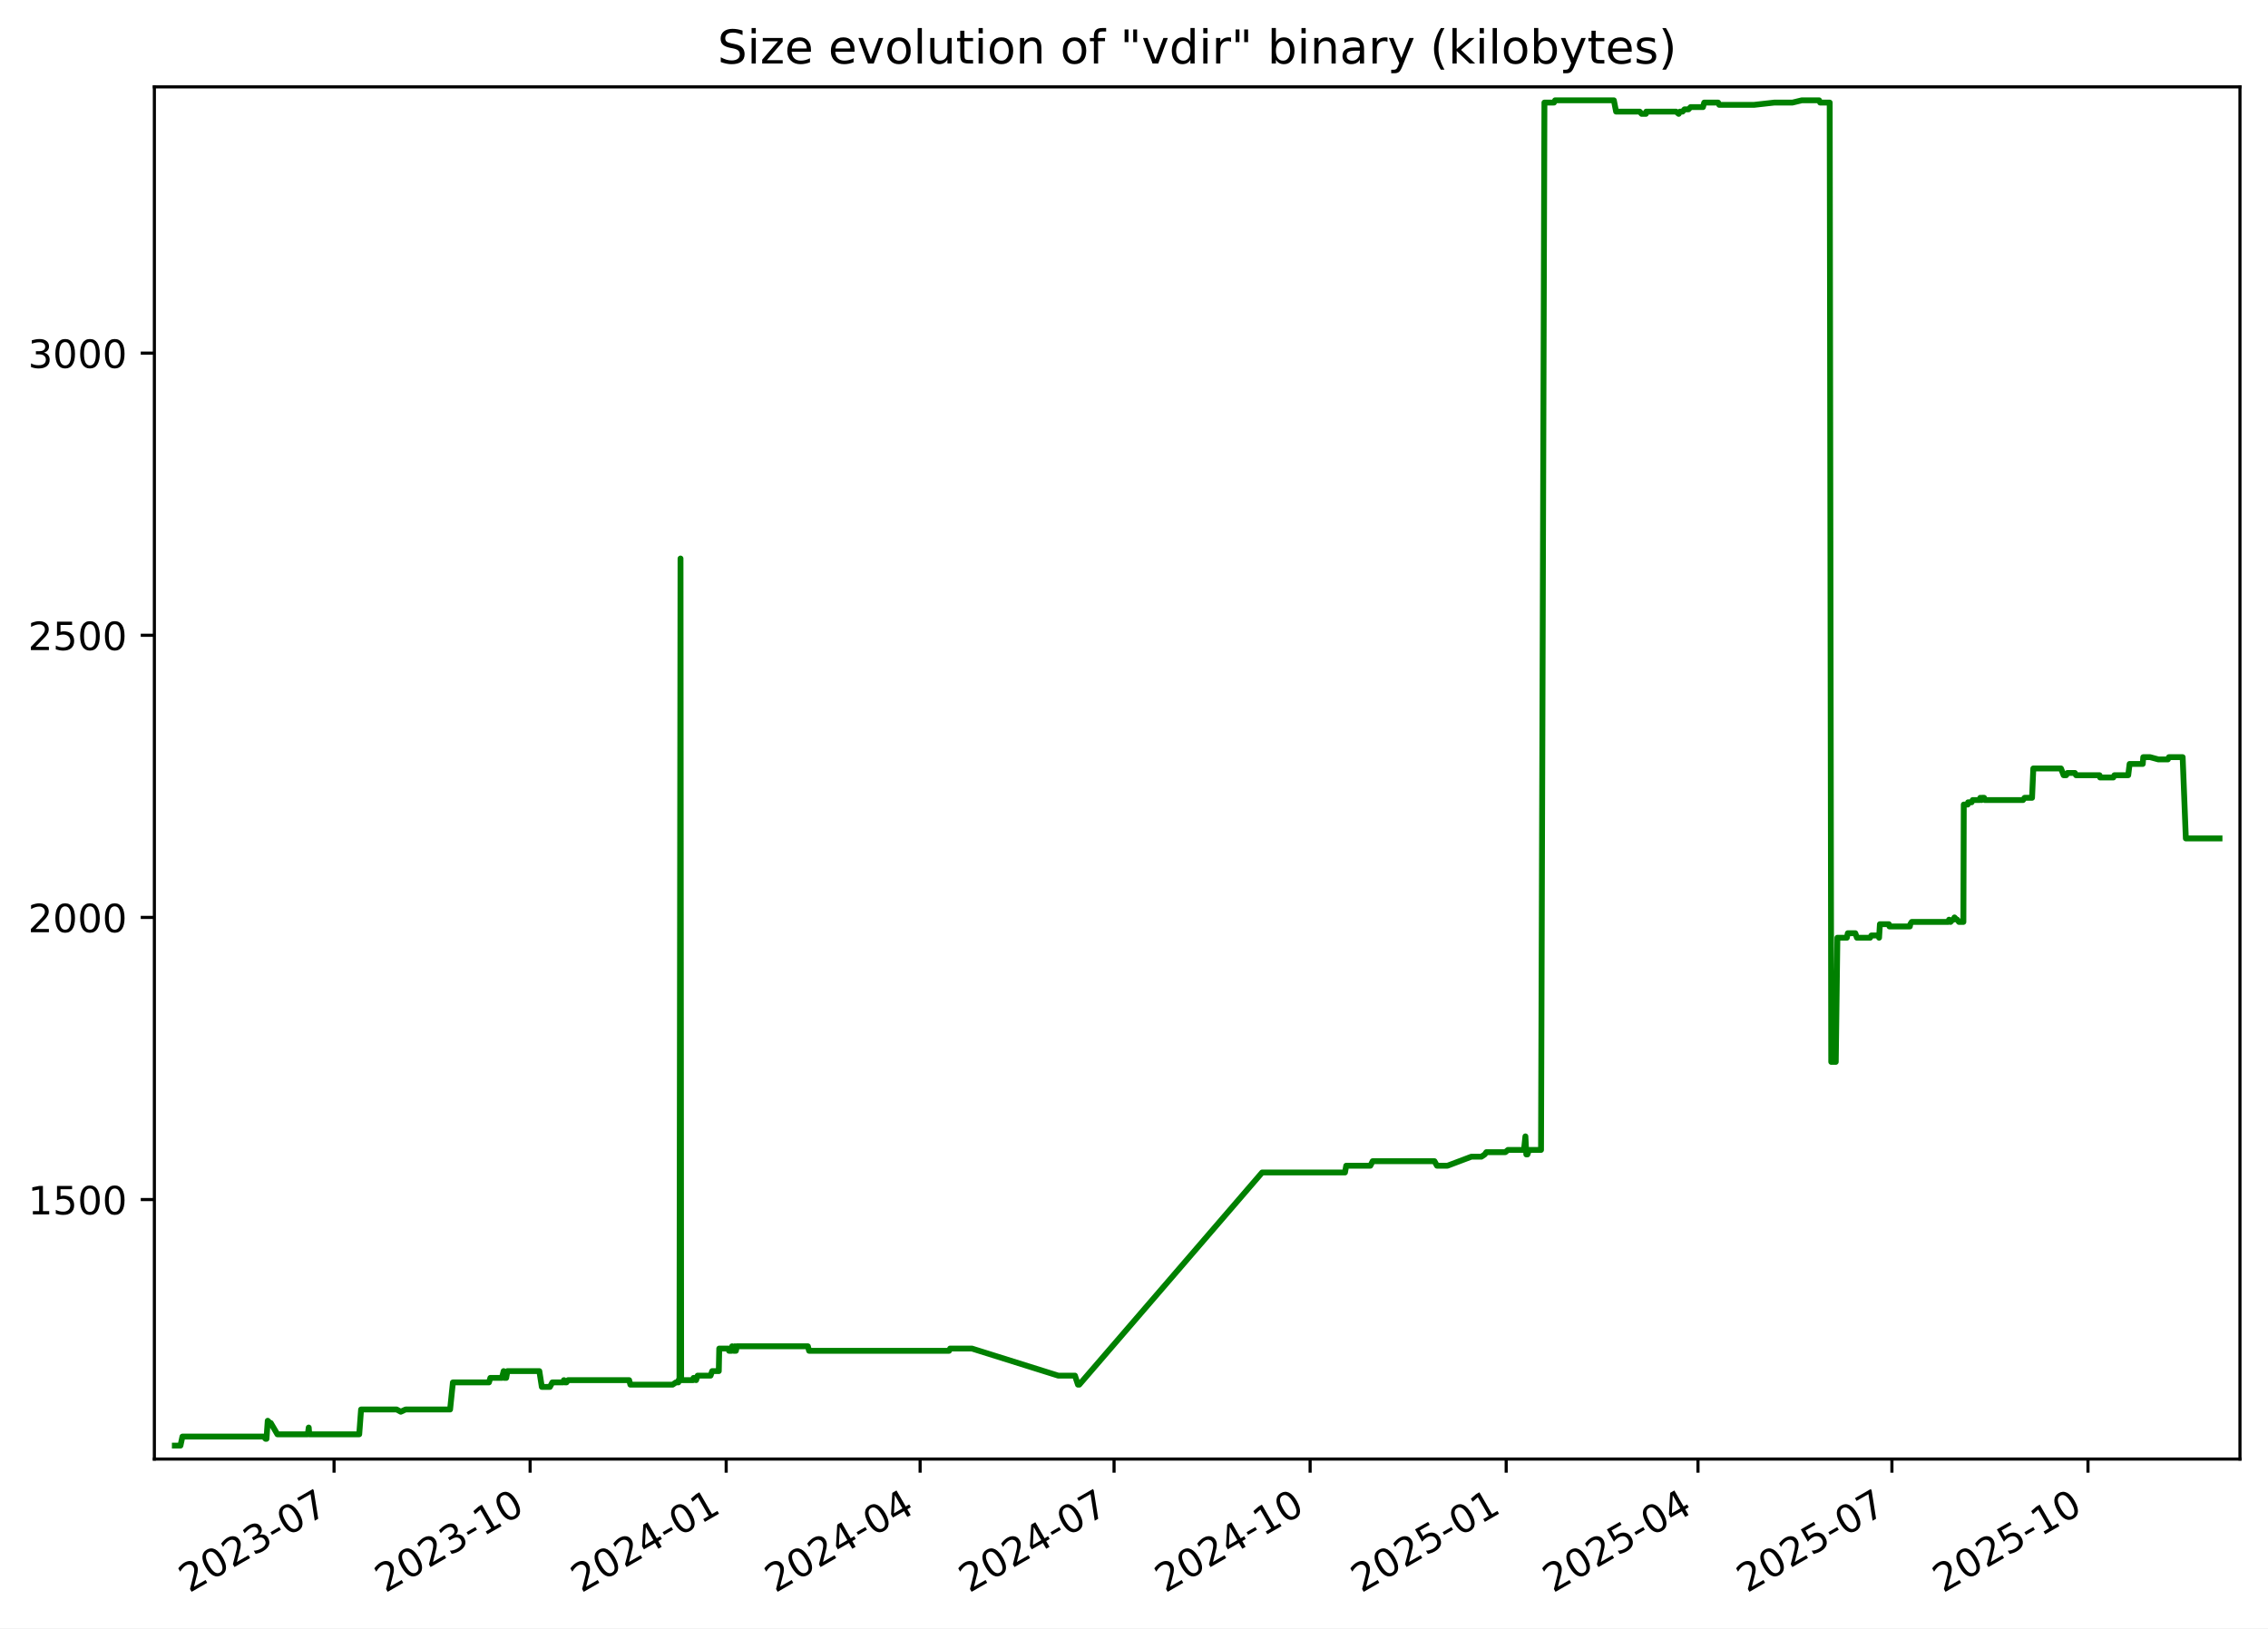
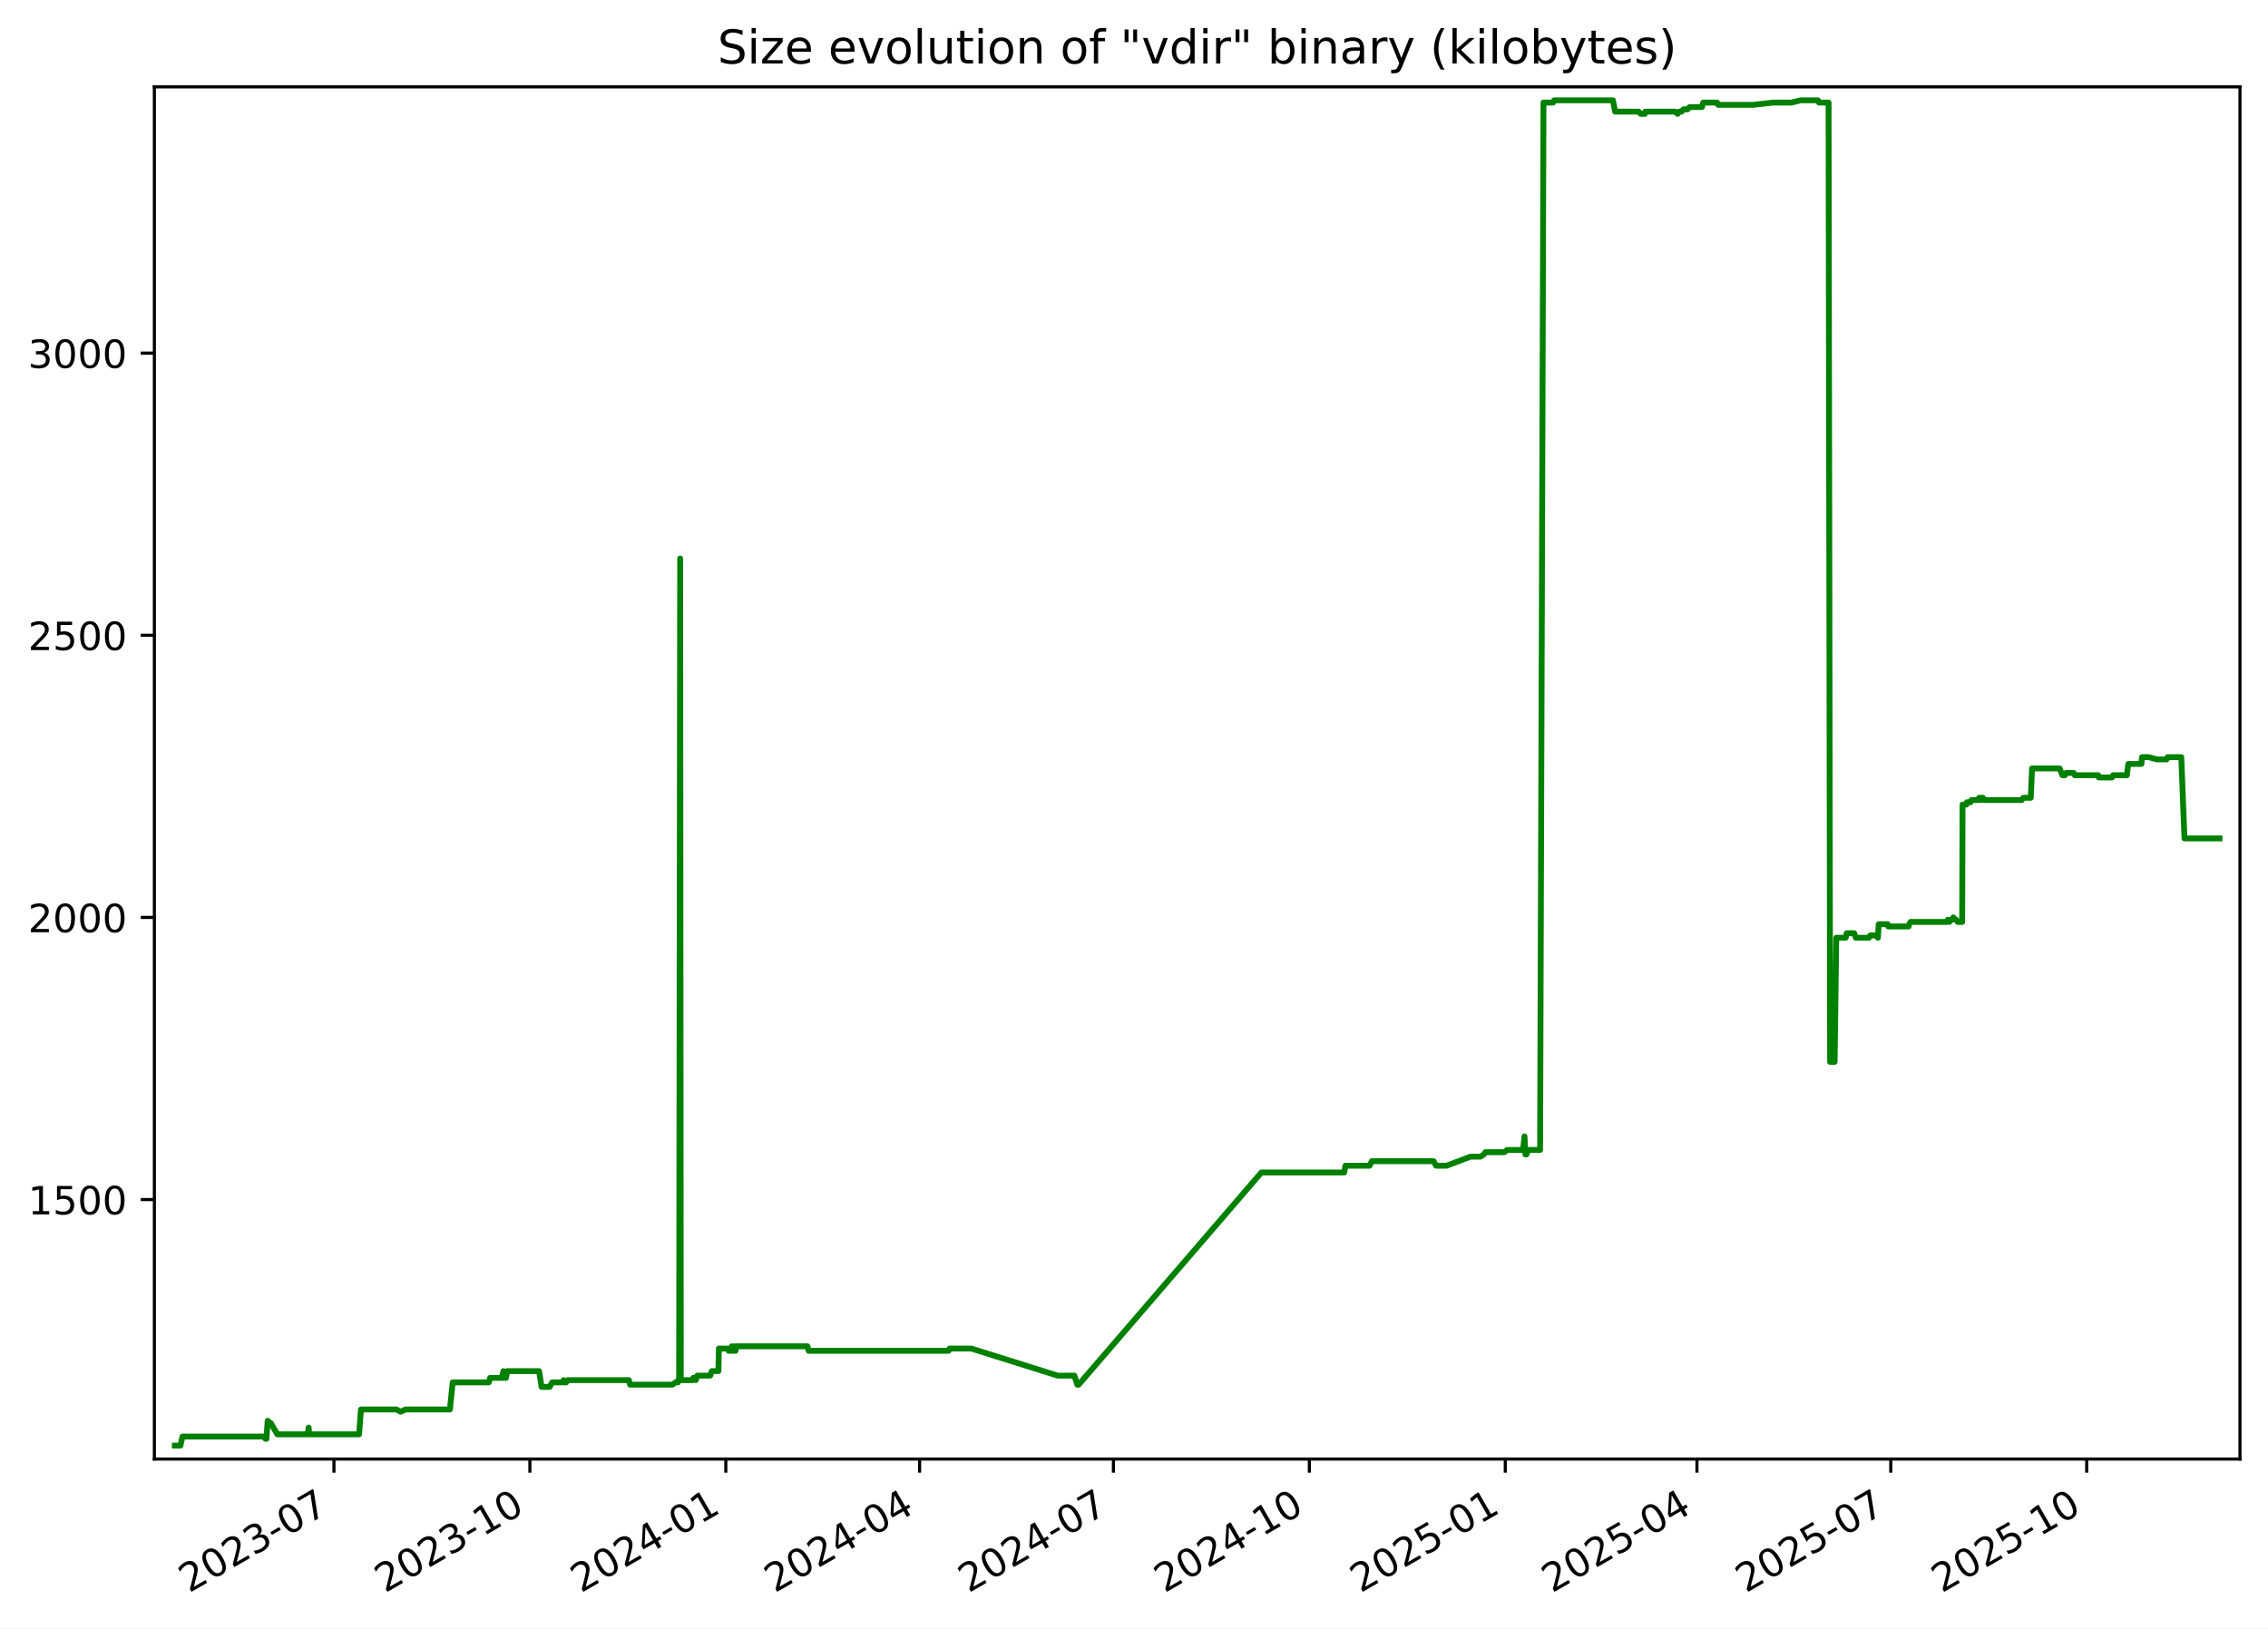
<svg xmlns="http://www.w3.org/2000/svg" xmlns:xlink="http://www.w3.org/1999/xlink" width="582.53pt" height="418.303pt" viewBox="0 0 582.53 418.303" version="1.1">
  <defs>
    <style type="text/css">*{stroke-linejoin: round; stroke-linecap: butt}</style>
  </defs>
  <g id="figure_1">
    <g id="patch_1">
      <path d="M -0 418.303  L 582.53 418.303  L 582.53 0  L -0 0  z " style="fill: #ffffff" />
    </g>
    <g id="axes_1">
      <g id="patch_2">
        <path d="M 39.65 374.83  L 575.33 374.83  L 575.33 22.318  L 39.65 22.318  z " style="fill: #ffffff" />
      </g>
      <g id="matplotlib.axis_1">
        <g id="xtick_1">
          <g id="line2d_1">
            <defs>
-               <path id="mf7631c51c7" d="M 0 0  L 0 3.5  " style="stroke: #000000; stroke-width: 0.8" />
+               <path id="m5421256d70" d="M 0 0  L 0 3.5  " style="stroke: #000000; stroke-width: 0.8" />
            </defs>
            <g>
-               <use xlink:href="#mf7631c51c7" x="85.802" y="374.83" style="stroke: #000000; stroke-width: 0.8" />
+               <use xlink:href="#m5421256d70" x="85.774" y="374.83" style="stroke: #000000; stroke-width: 0.8" />
            </g>
          </g>
          <g id="text_1">
-             <g transform="translate(48.57728 409.302) rotate(-30) scale(0.1 -0.1)">
+             <g transform="translate(48.54943 409.302) rotate(-30) scale(0.1 -0.1)">
              <defs>
                <path id="DejaVuSans-32" d="M 1228 531  L 3431 531  L 3431 0  L 469 0  L 469 531  Q 828 903 1448 1529  Q 2069 2156 2228 2338  Q 2531 2678 2651 2914  Q 2772 3150 2772 3378  Q 2772 3750 2511 3984  Q 2250 4219 1831 4219  Q 1534 4219 1204 4116  Q 875 4013 500 3803  L 500 4441  Q 881 4594 1212 4672  Q 1544 4750 1819 4750  Q 2544 4750 2975 4387  Q 3406 4025 3406 3419  Q 3406 3131 3298 2873  Q 3191 2616 2906 2266  Q 2828 2175 2409 1742  Q 1991 1309 1228 531  z " transform="scale(0.015625)" />
                <path id="DejaVuSans-30" d="M 2034 4250  Q 1547 4250 1301 3770  Q 1056 3291 1056 2328  Q 1056 1369 1301 889  Q 1547 409 2034 409  Q 2525 409 2770 889  Q 3016 1369 3016 2328  Q 3016 3291 2770 3770  Q 2525 4250 2034 4250  z M 2034 4750  Q 2819 4750 3233 4129  Q 3647 3509 3647 2328  Q 3647 1150 3233 529  Q 2819 -91 2034 -91  Q 1250 -91 836 529  Q 422 1150 422 2328  Q 422 3509 836 4129  Q 1250 4750 2034 4750  z " transform="scale(0.015625)" />
                <path id="DejaVuSans-33" d="M 2597 2516  Q 3050 2419 3304 2112  Q 3559 1806 3559 1356  Q 3559 666 3084 287  Q 2609 -91 1734 -91  Q 1441 -91 1130 -33  Q 819 25 488 141  L 488 750  Q 750 597 1062 519  Q 1375 441 1716 441  Q 2309 441 2620 675  Q 2931 909 2931 1356  Q 2931 1769 2642 2001  Q 2353 2234 1838 2234  L 1294 2234  L 1294 2753  L 1863 2753  Q 2328 2753 2575 2939  Q 2822 3125 2822 3475  Q 2822 3834 2567 4026  Q 2313 4219 1838 4219  Q 1578 4219 1281 4162  Q 984 4106 628 3988  L 628 4550  Q 988 4650 1302 4700  Q 1616 4750 1894 4750  Q 2613 4750 3031 4423  Q 3450 4097 3450 3541  Q 3450 3153 3228 2886  Q 3006 2619 2597 2516  z " transform="scale(0.015625)" />
                <path id="DejaVuSans-2d" d="M 313 2009  L 1997 2009  L 1997 1497  L 313 1497  L 313 2009  z " transform="scale(0.015625)" />
                <path id="DejaVuSans-37" d="M 525 4666  L 3525 4666  L 3525 4397  L 1831 0  L 1172 0  L 2766 4134  L 525 4134  L 525 4666  z " transform="scale(0.015625)" />
              </defs>
              <use xlink:href="#DejaVuSans-32" />
              <use xlink:href="#DejaVuSans-30" x="63.623" />
              <use xlink:href="#DejaVuSans-32" x="127.246" />
              <use xlink:href="#DejaVuSans-33" x="190.869" />
              <use xlink:href="#DejaVuSans-2d" x="254.492" />
              <use xlink:href="#DejaVuSans-30" x="290.576" />
              <use xlink:href="#DejaVuSans-37" x="354.199" />
            </g>
          </g>
        </g>
        <g id="xtick_2">
          <g id="line2d_2">
            <g>
-               <use xlink:href="#mf7631c51c7" x="136.161" y="374.83" style="stroke: #000000; stroke-width: 0.8" />
+               <use xlink:href="#m5421256d70" x="136.099" y="374.83" style="stroke: #000000; stroke-width: 0.8" />
            </g>
          </g>
          <g id="text_2">
-             <g transform="translate(98.93598 409.302) rotate(-30) scale(0.1 -0.1)">
+             <g transform="translate(98.87384 409.302) rotate(-30) scale(0.1 -0.1)">
              <defs>
                <path id="DejaVuSans-31" d="M 794 531  L 1825 531  L 1825 4091  L 703 3866  L 703 4441  L 1819 4666  L 2450 4666  L 2450 531  L 3481 531  L 3481 0  L 794 0  L 794 531  z " transform="scale(0.015625)" />
              </defs>
              <use xlink:href="#DejaVuSans-32" />
              <use xlink:href="#DejaVuSans-30" x="63.623" />
              <use xlink:href="#DejaVuSans-32" x="127.246" />
              <use xlink:href="#DejaVuSans-33" x="190.869" />
              <use xlink:href="#DejaVuSans-2d" x="254.492" />
              <use xlink:href="#DejaVuSans-31" x="290.576" />
              <use xlink:href="#DejaVuSans-30" x="354.199" />
            </g>
          </g>
        </g>
        <g id="xtick_3">
          <g id="line2d_3">
            <g>
-               <use xlink:href="#mf7631c51c7" x="186.519" y="374.83" style="stroke: #000000; stroke-width: 0.8" />
+               <use xlink:href="#m5421256d70" x="186.423" y="374.83" style="stroke: #000000; stroke-width: 0.8" />
            </g>
          </g>
          <g id="text_3">
-             <g transform="translate(149.2947 409.302) rotate(-30) scale(0.1 -0.1)">
+             <g transform="translate(149.1982 409.302) rotate(-30) scale(0.1 -0.1)">
              <defs>
                <path id="DejaVuSans-34" d="M 2419 4116  L 825 1625  L 2419 1625  L 2419 4116  z M 2253 4666  L 3047 4666  L 3047 1625  L 3713 1625  L 3713 1100  L 3047 1100  L 3047 0  L 2419 0  L 2419 1100  L 313 1100  L 313 1709  L 2253 4666  z " transform="scale(0.015625)" />
              </defs>
              <use xlink:href="#DejaVuSans-32" />
              <use xlink:href="#DejaVuSans-30" x="63.623" />
              <use xlink:href="#DejaVuSans-32" x="127.246" />
              <use xlink:href="#DejaVuSans-34" x="190.869" />
              <use xlink:href="#DejaVuSans-2d" x="254.492" />
              <use xlink:href="#DejaVuSans-30" x="290.576" />
              <use xlink:href="#DejaVuSans-31" x="354.199" />
            </g>
          </g>
        </g>
        <g id="xtick_4">
          <g id="line2d_4">
            <g>
-               <use xlink:href="#mf7631c51c7" x="236.331" y="374.83" style="stroke: #000000; stroke-width: 0.8" />
+               <use xlink:href="#m5421256d70" x="236.2" y="374.83" style="stroke: #000000; stroke-width: 0.8" />
            </g>
          </g>
          <g id="text_4">
-             <g transform="translate(199.106 409.302) rotate(-30) scale(0.1 -0.1)">
+             <g transform="translate(198.9756 409.302) rotate(-30) scale(0.1 -0.1)">
              <use xlink:href="#DejaVuSans-32" />
              <use xlink:href="#DejaVuSans-30" x="63.623" />
              <use xlink:href="#DejaVuSans-32" x="127.246" />
              <use xlink:href="#DejaVuSans-34" x="190.869" />
              <use xlink:href="#DejaVuSans-2d" x="254.492" />
              <use xlink:href="#DejaVuSans-30" x="290.576" />
              <use xlink:href="#DejaVuSans-34" x="354.199" />
            </g>
          </g>
        </g>
        <g id="xtick_5">
          <g id="line2d_5">
            <g>
-               <use xlink:href="#mf7631c51c7" x="286.142" y="374.83" style="stroke: #000000; stroke-width: 0.8" />
+               <use xlink:href="#m5421256d70" x="285.978" y="374.83" style="stroke: #000000; stroke-width: 0.8" />
            </g>
          </g>
          <g id="text_5">
-             <g transform="translate(248.9173 409.302) rotate(-30) scale(0.1 -0.1)">
+             <g transform="translate(248.7531 409.302) rotate(-30) scale(0.1 -0.1)">
              <use xlink:href="#DejaVuSans-32" />
              <use xlink:href="#DejaVuSans-30" x="63.623" />
              <use xlink:href="#DejaVuSans-32" x="127.246" />
              <use xlink:href="#DejaVuSans-34" x="190.869" />
              <use xlink:href="#DejaVuSans-2d" x="254.492" />
              <use xlink:href="#DejaVuSans-30" x="290.576" />
              <use xlink:href="#DejaVuSans-37" x="354.199" />
            </g>
          </g>
        </g>
        <g id="xtick_6">
          <g id="line2d_6">
            <g>
-               <use xlink:href="#mf7631c51c7" x="336.501" y="374.83" style="stroke: #000000; stroke-width: 0.8" />
+               <use xlink:href="#m5421256d70" x="336.302" y="374.83" style="stroke: #000000; stroke-width: 0.8" />
            </g>
          </g>
          <g id="text_6">
-             <g transform="translate(299.276 409.302) rotate(-30) scale(0.1 -0.1)">
+             <g transform="translate(299.0775 409.302) rotate(-30) scale(0.1 -0.1)">
              <use xlink:href="#DejaVuSans-32" />
              <use xlink:href="#DejaVuSans-30" x="63.623" />
              <use xlink:href="#DejaVuSans-32" x="127.246" />
              <use xlink:href="#DejaVuSans-34" x="190.869" />
              <use xlink:href="#DejaVuSans-2d" x="254.492" />
              <use xlink:href="#DejaVuSans-31" x="290.576" />
              <use xlink:href="#DejaVuSans-30" x="354.199" />
            </g>
          </g>
        </g>
        <g id="xtick_7">
          <g id="line2d_7">
            <g>
-               <use xlink:href="#mf7631c51c7" x="386.86" y="374.83" style="stroke: #000000; stroke-width: 0.8" />
+               <use xlink:href="#m5421256d70" x="386.627" y="374.83" style="stroke: #000000; stroke-width: 0.8" />
            </g>
          </g>
          <g id="text_7">
-             <g transform="translate(349.6347 409.302) rotate(-30) scale(0.1 -0.1)">
+             <g transform="translate(349.4019 409.302) rotate(-30) scale(0.1 -0.1)">
              <defs>
                <path id="DejaVuSans-35" d="M 691 4666  L 3169 4666  L 3169 4134  L 1269 4134  L 1269 2991  Q 1406 3038 1543 3061  Q 1681 3084 1819 3084  Q 2600 3084 3056 2656  Q 3513 2228 3513 1497  Q 3513 744 3044 326  Q 2575 -91 1722 -91  Q 1428 -91 1123 -41  Q 819 9 494 109  L 494 744  Q 775 591 1075 516  Q 1375 441 1709 441  Q 2250 441 2565 725  Q 2881 1009 2881 1497  Q 2881 1984 2565 2268  Q 2250 2553 1709 2553  Q 1456 2553 1204 2497  Q 953 2441 691 2322  L 691 4666  z " transform="scale(0.015625)" />
              </defs>
              <use xlink:href="#DejaVuSans-32" />
              <use xlink:href="#DejaVuSans-30" x="63.623" />
              <use xlink:href="#DejaVuSans-32" x="127.246" />
              <use xlink:href="#DejaVuSans-35" x="190.869" />
              <use xlink:href="#DejaVuSans-2d" x="254.492" />
              <use xlink:href="#DejaVuSans-30" x="290.576" />
              <use xlink:href="#DejaVuSans-31" x="354.199" />
            </g>
          </g>
        </g>
        <g id="xtick_8">
          <g id="line2d_8">
            <g>
-               <use xlink:href="#mf7631c51c7" x="436.123" y="374.83" style="stroke: #000000; stroke-width: 0.8" />
+               <use xlink:href="#m5421256d70" x="435.857" y="374.83" style="stroke: #000000; stroke-width: 0.8" />
            </g>
          </g>
          <g id="text_8">
-             <g transform="translate(398.8986 409.302) rotate(-30) scale(0.1 -0.1)">
+             <g transform="translate(398.6323 409.302) rotate(-30) scale(0.1 -0.1)">
              <use xlink:href="#DejaVuSans-32" />
              <use xlink:href="#DejaVuSans-30" x="63.623" />
              <use xlink:href="#DejaVuSans-32" x="127.246" />
              <use xlink:href="#DejaVuSans-35" x="190.869" />
              <use xlink:href="#DejaVuSans-2d" x="254.492" />
              <use xlink:href="#DejaVuSans-30" x="290.576" />
              <use xlink:href="#DejaVuSans-34" x="354.199" />
            </g>
          </g>
        </g>
        <g id="xtick_9">
          <g id="line2d_9">
            <g>
-               <use xlink:href="#mf7631c51c7" x="485.935" y="374.83" style="stroke: #000000; stroke-width: 0.8" />
+               <use xlink:href="#m5421256d70" x="485.634" y="374.83" style="stroke: #000000; stroke-width: 0.8" />
            </g>
          </g>
          <g id="text_9">
-             <g transform="translate(448.71 409.302) rotate(-30) scale(0.1 -0.1)">
+             <g transform="translate(448.4097 409.302) rotate(-30) scale(0.1 -0.1)">
              <use xlink:href="#DejaVuSans-32" />
              <use xlink:href="#DejaVuSans-30" x="63.623" />
              <use xlink:href="#DejaVuSans-32" x="127.246" />
              <use xlink:href="#DejaVuSans-35" x="190.869" />
              <use xlink:href="#DejaVuSans-2d" x="254.492" />
              <use xlink:href="#DejaVuSans-30" x="290.576" />
              <use xlink:href="#DejaVuSans-37" x="354.199" />
            </g>
          </g>
        </g>
        <g id="xtick_10">
          <g id="line2d_10">
            <g>
-               <use xlink:href="#mf7631c51c7" x="536.293" y="374.83" style="stroke: #000000; stroke-width: 0.8" />
+               <use xlink:href="#m5421256d70" x="535.959" y="374.83" style="stroke: #000000; stroke-width: 0.8" />
            </g>
          </g>
          <g id="text_10">
-             <g transform="translate(499.0687 409.302) rotate(-30) scale(0.1 -0.1)">
+             <g transform="translate(498.7341 409.302) rotate(-30) scale(0.1 -0.1)">
              <use xlink:href="#DejaVuSans-32" />
              <use xlink:href="#DejaVuSans-30" x="63.623" />
              <use xlink:href="#DejaVuSans-32" x="127.246" />
              <use xlink:href="#DejaVuSans-35" x="190.869" />
              <use xlink:href="#DejaVuSans-2d" x="254.492" />
              <use xlink:href="#DejaVuSans-31" x="290.576" />
              <use xlink:href="#DejaVuSans-30" x="354.199" />
            </g>
          </g>
        </g>
      </g>
      <g id="matplotlib.axis_2">
        <g id="ytick_1">
          <g id="line2d_11">
            <defs>
-               <path id="m0a5550f434" d="M 0 0  L -3.5 0  " style="stroke: #000000; stroke-width: 0.8" />
+               <path id="md3b24b36a0" d="M 0 0  L -3.5 0  " style="stroke: #000000; stroke-width: 0.8" />
            </defs>
            <g>
-               <use xlink:href="#m0a5550f434" x="39.65" y="308.169" style="stroke: #000000; stroke-width: 0.8" />
+               <use xlink:href="#md3b24b36a0" x="39.65" y="308.169" style="stroke: #000000; stroke-width: 0.8" />
            </g>
          </g>
          <g id="text_11">
            <g transform="translate(7.2 311.968) scale(0.1 -0.1)">
              <use xlink:href="#DejaVuSans-31" />
              <use xlink:href="#DejaVuSans-35" x="63.623" />
              <use xlink:href="#DejaVuSans-30" x="127.246" />
              <use xlink:href="#DejaVuSans-30" x="190.869" />
            </g>
          </g>
        </g>
        <g id="ytick_2">
          <g id="line2d_12">
            <g>
-               <use xlink:href="#m0a5550f434" x="39.65" y="235.686" style="stroke: #000000; stroke-width: 0.8" />
+               <use xlink:href="#md3b24b36a0" x="39.65" y="235.686" style="stroke: #000000; stroke-width: 0.8" />
            </g>
          </g>
          <g id="text_12">
            <g transform="translate(7.2 239.4848) scale(0.1 -0.1)">
              <use xlink:href="#DejaVuSans-32" />
              <use xlink:href="#DejaVuSans-30" x="63.623" />
              <use xlink:href="#DejaVuSans-30" x="127.246" />
              <use xlink:href="#DejaVuSans-30" x="190.869" />
            </g>
          </g>
        </g>
        <g id="ytick_3">
          <g id="line2d_13">
            <g>
-               <use xlink:href="#m0a5550f434" x="39.65" y="163.202" style="stroke: #000000; stroke-width: 0.8" />
+               <use xlink:href="#md3b24b36a0" x="39.65" y="163.202" style="stroke: #000000; stroke-width: 0.8" />
            </g>
          </g>
          <g id="text_13">
            <g transform="translate(7.2 167.0015) scale(0.1 -0.1)">
              <use xlink:href="#DejaVuSans-32" />
              <use xlink:href="#DejaVuSans-35" x="63.623" />
              <use xlink:href="#DejaVuSans-30" x="127.246" />
              <use xlink:href="#DejaVuSans-30" x="190.869" />
            </g>
          </g>
        </g>
        <g id="ytick_4">
          <g id="line2d_14">
            <g>
-               <use xlink:href="#m0a5550f434" x="39.65" y="90.719" style="stroke: #000000; stroke-width: 0.8" />
+               <use xlink:href="#md3b24b36a0" x="39.65" y="90.719" style="stroke: #000000; stroke-width: 0.8" />
            </g>
          </g>
          <g id="text_14">
            <g transform="translate(7.2 94.51831) scale(0.1 -0.1)">
              <use xlink:href="#DejaVuSans-33" />
              <use xlink:href="#DejaVuSans-30" x="63.623" />
              <use xlink:href="#DejaVuSans-30" x="127.246" />
              <use xlink:href="#DejaVuSans-30" x="190.869" />
            </g>
          </g>
        </g>
      </g>
      <g id="line2d_15">
-         <path d="M 44.902 371.374  L 46.351 371.374  L 46.858 369.055  L 67.706 369.055  L 68.222 369.635  L 68.446 369.635  L 68.767 364.996  L 69.355 365.575  L 69.549 365.575  L 71.255 368.475  L 79.065 368.475  L 79.297 366.735  L 79.436 368.475  L 92.266 368.475  L 92.743 362.096  L 101.884 362.096  L 102.933 362.676  L 104.174 362.096  L 115.606 362.096  L 116.327 355.138  L 125.589 355.138  L 125.948 353.978  L 128.92 353.978  L 129.356 352.239  L 129.514 353.978  L 130.018 353.978  L 130.336 352.239  L 138.531 352.239  L 139.166 356.298  L 141.243 356.298  L 141.866 355.138  L 144.62 355.138  L 144.838 354.558  L 145.127 355.138  L 145.498 355.138  L 145.907 354.558  L 161.597 354.558  L 161.91 355.718  L 172.757 355.718  L 173.603 355.138  L 174.23 355.138  L 174.289 354.558  L 174.519 354.558  L 174.789 143.487  L 174.952 354.558  L 178.08 354.558  L 178.138 353.978  L 178.541 353.978  L 178.791 354.558  L 179.19 353.398  L 182.508 353.398  L 182.923 352.239  L 184.62 352.239  L 184.738 346.44  L 187.053 346.44  L 187.243 347.02  L 187.973 347.02  L 188.04 345.86  L 188.456 347.02  L 188.693 347.02  L 188.74 345.86  L 188.885 347.02  L 189.019 347.02  L 189.249 345.86  L 207.503 345.86  L 207.811 347.02  L 243.77 347.02  L 244.032 346.44  L 249.622 346.44  L 271.807 353.398  L 276.101 353.398  L 276.872 355.718  L 277.205 355.718  L 324.177 301.21  L 345.454 301.21  L 345.773 299.471  L 351.969 299.471  L 352.561 298.311  L 368.441 298.311  L 369.084 299.471  L 371.779 299.471  L 377.927 297.151  L 380.491 297.151  L 381.356 296.571  L 381.76 295.992  L 386.638 295.992  L 387.32 295.412  L 391.433 295.412  L 391.798 291.933  L 392.028 296.571  L 392.319 296.571  L 392.722 295.412  L 395.81 295.412  L 396.68 26.354  L 399.131 26.354  L 399.424 25.774  L 414.517 25.774  L 415.092 28.673  L 421.146 28.673  L 421.661 29.253  L 422.741 29.253  L 422.837 28.673  L 430.476 28.673  L 431.168 29.253  L 431.504 28.673  L 432.162 28.673  L 432.654 28.094  L 433.69 28.094  L 434.233 27.514  L 437.404 27.514  L 437.726 26.354  L 441.305 26.354  L 441.578 26.934  L 450.548 26.934  L 455.723 26.354  L 460.385 26.354  L 462.777 25.774  L 467.236 25.774  L 467.499 26.354  L 469.954 26.354  L 470.35 272.797  L 471.512 272.797  L 471.927 240.904  L 474.357 240.904  L 474.603 239.745  L 476.532 239.745  L 476.948 240.904  L 480.33 240.904  L 480.662 240.324  L 482.416 240.324  L 482.636 240.904  L 482.847 237.425  L 485.151 237.425  L 485.304 238.005  L 490.539 238.005  L 490.649 237.425  L 491.025 236.845  L 500.411 236.845  L 500.609 236.265  L 500.995 236.845  L 501.512 236.265  L 501.724 236.265  L 502.003 235.686  L 502.57 236.265  L 502.731 236.265  L 503.156 236.845  L 504.292 236.845  L 504.39 206.692  L 505.4 206.692  L 505.501 206.112  L 506.394 206.112  L 506.683 205.533  L 508.431 205.533  L 508.63 204.953  L 508.956 205.533  L 509.066 204.953  L 509.62 204.953  L 509.807 205.533  L 519.6 205.533  L 520.015 204.953  L 521.926 204.953  L 522.252 197.414  L 529.355 197.414  L 530.034 199.154  L 530.701 199.154  L 531.015 198.574  L 532.933 198.574  L 533.224 199.154  L 539.264 199.154  L 539.392 199.734  L 542.803 199.734  L 543.08 199.154  L 546.629 199.154  L 546.984 196.255  L 550.361 196.255  L 550.492 194.515  L 552.254 194.515  L 554.379 195.095  L 556.819 195.095  L 557.08 194.515  L 560.61 194.515  L 561.429 215.39  L 570.078 215.39  L 570.078 215.39  " clip-path="url(#p3f488c901b)" style="fill: none; stroke: #008000; stroke-width: 1.5; stroke-linecap: square" />
+         <path d="M 44.902 371.374  L 46.35 371.374  L 46.856 369.055  L 67.691 369.055  L 68.206 369.635  L 68.43 369.635  L 68.751 364.996  L 69.338 365.575  L 69.532 365.575  L 71.237 368.475  L 79.041 368.475  L 79.274 366.735  L 79.412 368.475  L 92.234 368.475  L 92.71 362.096  L 101.845 362.096  L 102.893 362.676  L 104.134 362.096  L 115.558 362.096  L 116.278 355.138  L 125.534 355.138  L 125.893 353.978  L 128.863 353.978  L 129.299 352.239  L 129.457 353.978  L 129.96 353.978  L 130.278 352.239  L 138.467 352.239  L 139.102 356.298  L 141.177 356.298  L 141.8 355.138  L 144.552 355.138  L 144.77 354.558  L 145.059 355.138  L 145.43 355.138  L 145.838 354.558  L 161.517 354.558  L 161.83 355.718  L 172.67 355.718  L 173.516 355.138  L 174.142 355.138  L 174.201 354.558  L 174.431 354.558  L 174.7 143.487  L 174.863 354.558  L 177.99 354.558  L 178.047 353.978  L 178.45 353.978  L 178.7 354.558  L 179.098 353.398  L 182.414 353.398  L 182.829 352.239  L 184.525 352.239  L 184.643 346.44  L 186.957 346.44  L 187.146 347.02  L 187.876 347.02  L 187.943 345.86  L 188.358 347.02  L 188.595 347.02  L 188.642 345.86  L 188.787 347.02  L 188.921 347.02  L 189.151 345.86  L 207.393 345.86  L 207.7 347.02  L 243.635 347.02  L 243.896 346.44  L 249.482 346.44  L 271.653 353.398  L 275.943 353.398  L 276.714 355.718  L 277.047 355.718  L 323.986 301.21  L 345.249 301.21  L 345.568 299.471  L 351.76 299.471  L 352.351 298.311  L 368.221 298.311  L 368.863 299.471  L 371.556 299.471  L 377.7 297.151  L 380.262 297.151  L 381.127 296.571  L 381.53 295.992  L 386.405 295.992  L 387.087 295.412  L 391.197 295.412  L 391.562 291.933  L 391.791 296.571  L 392.082 296.571  L 392.485 295.412  L 395.571 295.412  L 396.44 26.354  L 398.89 26.354  L 399.183 25.774  L 414.266 25.774  L 414.84 28.673  L 420.89 28.673  L 421.405 29.253  L 422.484 29.253  L 422.579 28.673  L 430.214 28.673  L 430.905 29.253  L 431.241 28.673  L 431.899 28.673  L 432.389 28.094  L 433.426 28.094  L 433.968 27.514  L 437.136 27.514  L 437.459 26.354  L 441.035 26.354  L 441.308 26.934  L 450.272 26.934  L 455.444 26.354  L 460.102 26.354  L 462.492 25.774  L 466.948 25.774  L 467.211 26.354  L 469.664 26.354  L 470.06 272.797  L 471.221 272.797  L 471.637 240.904  L 474.065 240.904  L 474.31 239.745  L 476.238 239.745  L 476.654 240.904  L 480.033 240.904  L 480.365 240.324  L 482.118 240.324  L 482.338 240.904  L 482.549 237.425  L 484.852 237.425  L 485.004 238.005  L 490.235 238.005  L 490.345 237.425  L 490.721 236.845  L 500.101 236.845  L 500.298 236.265  L 500.685 236.845  L 501.201 236.265  L 501.413 236.265  L 501.692 235.686  L 502.258 236.265  L 502.42 236.265  L 502.844 236.845  L 503.98 236.845  L 504.077 206.692  L 505.086 206.692  L 505.188 206.112  L 506.08 206.112  L 506.368 205.533  L 508.116 205.533  L 508.314 204.953  L 508.64 205.533  L 508.75 204.953  L 509.303 204.953  L 509.49 205.533  L 519.277 205.533  L 519.691 204.953  L 521.601 204.953  L 521.926 197.414  L 529.025 197.414  L 529.704 199.154  L 530.371 199.154  L 530.684 198.574  L 532.6 198.574  L 532.891 199.154  L 538.928 199.154  L 539.056 199.734  L 542.464 199.734  L 542.741 199.154  L 546.288 199.154  L 546.642 196.255  L 550.016 196.255  L 550.148 194.515  L 551.909 194.515  L 554.032 195.095  L 556.471 195.095  L 556.731 194.515  L 560.258 194.515  L 561.077 215.39  L 570.078 215.39  L 570.078 215.39  " clip-path="url(#pf965b32f78)" style="fill: none; stroke: #008000; stroke-width: 1.5; stroke-linecap: square" />
      </g>
      <g id="patch_3">
        <path d="M 39.65 374.83  L 39.65 22.318  " style="fill: none; stroke: #000000; stroke-width: 0.8; stroke-linejoin: miter; stroke-linecap: square" />
      </g>
      <g id="patch_4">
        <path d="M 575.33 374.83  L 575.33 22.318  " style="fill: none; stroke: #000000; stroke-width: 0.8; stroke-linejoin: miter; stroke-linecap: square" />
      </g>
      <g id="patch_5">
        <path d="M 39.65 374.83  L 575.33 374.83  " style="fill: none; stroke: #000000; stroke-width: 0.8; stroke-linejoin: miter; stroke-linecap: square" />
      </g>
      <g id="patch_6">
        <path d="M 39.65 22.318  L 575.33 22.318  " style="fill: none; stroke: #000000; stroke-width: 0.8; stroke-linejoin: miter; stroke-linecap: square" />
      </g>
      <g id="text_15">
        <g transform="translate(184.3006 16.31812) scale(0.12 -0.12)">
          <defs>
            <path id="DejaVuSans-53" d="M 3425 4513  L 3425 3897  Q 3066 4069 2747 4153  Q 2428 4238 2131 4238  Q 1616 4238 1336 4038  Q 1056 3838 1056 3469  Q 1056 3159 1242 3001  Q 1428 2844 1947 2747  L 2328 2669  Q 3034 2534 3370 2195  Q 3706 1856 3706 1288  Q 3706 609 3251 259  Q 2797 -91 1919 -91  Q 1588 -91 1214 -16  Q 841 59 441 206  L 441 856  Q 825 641 1194 531  Q 1563 422 1919 422  Q 2459 422 2753 634  Q 3047 847 3047 1241  Q 3047 1584 2836 1778  Q 2625 1972 2144 2069  L 1759 2144  Q 1053 2284 737 2584  Q 422 2884 422 3419  Q 422 4038 858 4394  Q 1294 4750 2059 4750  Q 2388 4750 2728 4690  Q 3069 4631 3425 4513  z " transform="scale(0.015625)" />
            <path id="DejaVuSans-69" d="M 603 3500  L 1178 3500  L 1178 0  L 603 0  L 603 3500  z M 603 4863  L 1178 4863  L 1178 4134  L 603 4134  L 603 4863  z " transform="scale(0.015625)" />
            <path id="DejaVuSans-7a" d="M 353 3500  L 3084 3500  L 3084 2975  L 922 459  L 3084 459  L 3084 0  L 275 0  L 275 525  L 2438 3041  L 353 3041  L 353 3500  z " transform="scale(0.015625)" />
            <path id="DejaVuSans-65" d="M 3597 1894  L 3597 1613  L 953 1613  Q 991 1019 1311 708  Q 1631 397 2203 397  Q 2534 397 2845 478  Q 3156 559 3463 722  L 3463 178  Q 3153 47 2828 -22  Q 2503 -91 2169 -91  Q 1331 -91 842 396  Q 353 884 353 1716  Q 353 2575 817 3079  Q 1281 3584 2069 3584  Q 2775 3584 3186 3129  Q 3597 2675 3597 1894  z M 3022 2063  Q 3016 2534 2758 2815  Q 2500 3097 2075 3097  Q 1594 3097 1305 2825  Q 1016 2553 972 2059  L 3022 2063  z " transform="scale(0.015625)" />
            <path id="DejaVuSans-20" transform="scale(0.015625)" />
            <path id="DejaVuSans-76" d="M 191 3500  L 800 3500  L 1894 563  L 2988 3500  L 3597 3500  L 2284 0  L 1503 0  L 191 3500  z " transform="scale(0.015625)" />
            <path id="DejaVuSans-6f" d="M 1959 3097  Q 1497 3097 1228 2736  Q 959 2375 959 1747  Q 959 1119 1226 758  Q 1494 397 1959 397  Q 2419 397 2687 759  Q 2956 1122 2956 1747  Q 2956 2369 2687 2733  Q 2419 3097 1959 3097  z M 1959 3584  Q 2709 3584 3137 3096  Q 3566 2609 3566 1747  Q 3566 888 3137 398  Q 2709 -91 1959 -91  Q 1206 -91 779 398  Q 353 888 353 1747  Q 353 2609 779 3096  Q 1206 3584 1959 3584  z " transform="scale(0.015625)" />
            <path id="DejaVuSans-6c" d="M 603 4863  L 1178 4863  L 1178 0  L 603 0  L 603 4863  z " transform="scale(0.015625)" />
            <path id="DejaVuSans-75" d="M 544 1381  L 544 3500  L 1119 3500  L 1119 1403  Q 1119 906 1312 657  Q 1506 409 1894 409  Q 2359 409 2629 706  Q 2900 1003 2900 1516  L 2900 3500  L 3475 3500  L 3475 0  L 2900 0  L 2900 538  Q 2691 219 2414 64  Q 2138 -91 1772 -91  Q 1169 -91 856 284  Q 544 659 544 1381  z M 1991 3584  L 1991 3584  z " transform="scale(0.015625)" />
            <path id="DejaVuSans-74" d="M 1172 4494  L 1172 3500  L 2356 3500  L 2356 3053  L 1172 3053  L 1172 1153  Q 1172 725 1289 603  Q 1406 481 1766 481  L 2356 481  L 2356 0  L 1766 0  Q 1100 0 847 248  Q 594 497 594 1153  L 594 3053  L 172 3053  L 172 3500  L 594 3500  L 594 4494  L 1172 4494  z " transform="scale(0.015625)" />
            <path id="DejaVuSans-6e" d="M 3513 2113  L 3513 0  L 2938 0  L 2938 2094  Q 2938 2591 2744 2837  Q 2550 3084 2163 3084  Q 1697 3084 1428 2787  Q 1159 2491 1159 1978  L 1159 0  L 581 0  L 581 3500  L 1159 3500  L 1159 2956  Q 1366 3272 1645 3428  Q 1925 3584 2291 3584  Q 2894 3584 3203 3211  Q 3513 2838 3513 2113  z " transform="scale(0.015625)" />
            <path id="DejaVuSans-66" d="M 2375 4863  L 2375 4384  L 1825 4384  Q 1516 4384 1395 4259  Q 1275 4134 1275 3809  L 1275 3500  L 2222 3500  L 2222 3053  L 1275 3053  L 1275 0  L 697 0  L 697 3053  L 147 3053  L 147 3500  L 697 3500  L 697 3744  Q 697 4328 969 4595  Q 1241 4863 1831 4863  L 2375 4863  z " transform="scale(0.015625)" />
            <path id="DejaVuSans-22" d="M 1147 4666  L 1147 2931  L 616 2931  L 616 4666  L 1147 4666  z M 2328 4666  L 2328 2931  L 1797 2931  L 1797 4666  L 2328 4666  z " transform="scale(0.015625)" />
            <path id="DejaVuSans-64" d="M 2906 2969  L 2906 4863  L 3481 4863  L 3481 0  L 2906 0  L 2906 525  Q 2725 213 2448 61  Q 2172 -91 1784 -91  Q 1150 -91 751 415  Q 353 922 353 1747  Q 353 2572 751 3078  Q 1150 3584 1784 3584  Q 2172 3584 2448 3432  Q 2725 3281 2906 2969  z M 947 1747  Q 947 1113 1208 752  Q 1469 391 1925 391  Q 2381 391 2643 752  Q 2906 1113 2906 1747  Q 2906 2381 2643 2742  Q 2381 3103 1925 3103  Q 1469 3103 1208 2742  Q 947 2381 947 1747  z " transform="scale(0.015625)" />
            <path id="DejaVuSans-72" d="M 2631 2963  Q 2534 3019 2420 3045  Q 2306 3072 2169 3072  Q 1681 3072 1420 2755  Q 1159 2438 1159 1844  L 1159 0  L 581 0  L 581 3500  L 1159 3500  L 1159 2956  Q 1341 3275 1631 3429  Q 1922 3584 2338 3584  Q 2397 3584 2469 3576  Q 2541 3569 2628 3553  L 2631 2963  z " transform="scale(0.015625)" />
            <path id="DejaVuSans-62" d="M 3116 1747  Q 3116 2381 2855 2742  Q 2594 3103 2138 3103  Q 1681 3103 1420 2742  Q 1159 2381 1159 1747  Q 1159 1113 1420 752  Q 1681 391 2138 391  Q 2594 391 2855 752  Q 3116 1113 3116 1747  z M 1159 2969  Q 1341 3281 1617 3432  Q 1894 3584 2278 3584  Q 2916 3584 3314 3078  Q 3713 2572 3713 1747  Q 3713 922 3314 415  Q 2916 -91 2278 -91  Q 1894 -91 1617 61  Q 1341 213 1159 525  L 1159 0  L 581 0  L 581 4863  L 1159 4863  L 1159 2969  z " transform="scale(0.015625)" />
            <path id="DejaVuSans-61" d="M 2194 1759  Q 1497 1759 1228 1600  Q 959 1441 959 1056  Q 959 750 1161 570  Q 1363 391 1709 391  Q 2188 391 2477 730  Q 2766 1069 2766 1631  L 2766 1759  L 2194 1759  z M 3341 1997  L 3341 0  L 2766 0  L 2766 531  Q 2569 213 2275 61  Q 1981 -91 1556 -91  Q 1019 -91 701 211  Q 384 513 384 1019  Q 384 1609 779 1909  Q 1175 2209 1959 2209  L 2766 2209  L 2766 2266  Q 2766 2663 2505 2880  Q 2244 3097 1772 3097  Q 1472 3097 1187 3025  Q 903 2953 641 2809  L 641 3341  Q 956 3463 1253 3523  Q 1550 3584 1831 3584  Q 2591 3584 2966 3190  Q 3341 2797 3341 1997  z " transform="scale(0.015625)" />
            <path id="DejaVuSans-79" d="M 2059 -325  Q 1816 -950 1584 -1140  Q 1353 -1331 966 -1331  L 506 -1331  L 506 -850  L 844 -850  Q 1081 -850 1212 -737  Q 1344 -625 1503 -206  L 1606 56  L 191 3500  L 800 3500  L 1894 763  L 2988 3500  L 3597 3500  L 2059 -325  z " transform="scale(0.015625)" />
            <path id="DejaVuSans-28" d="M 1984 4856  Q 1566 4138 1362 3434  Q 1159 2731 1159 2009  Q 1159 1288 1364 580  Q 1569 -128 1984 -844  L 1484 -844  Q 1016 -109 783 600  Q 550 1309 550 2009  Q 550 2706 781 3412  Q 1013 4119 1484 4856  L 1984 4856  z " transform="scale(0.015625)" />
            <path id="DejaVuSans-6b" d="M 581 4863  L 1159 4863  L 1159 1991  L 2875 3500  L 3609 3500  L 1753 1863  L 3688 0  L 2938 0  L 1159 1709  L 1159 0  L 581 0  L 581 4863  z " transform="scale(0.015625)" />
            <path id="DejaVuSans-73" d="M 2834 3397  L 2834 2853  Q 2591 2978 2328 3040  Q 2066 3103 1784 3103  Q 1356 3103 1142 2972  Q 928 2841 928 2578  Q 928 2378 1081 2264  Q 1234 2150 1697 2047  L 1894 2003  Q 2506 1872 2764 1633  Q 3022 1394 3022 966  Q 3022 478 2636 193  Q 2250 -91 1575 -91  Q 1294 -91 989 -36  Q 684 19 347 128  L 347 722  Q 666 556 975 473  Q 1284 391 1588 391  Q 1994 391 2212 530  Q 2431 669 2431 922  Q 2431 1156 2273 1281  Q 2116 1406 1581 1522  L 1381 1569  Q 847 1681 609 1914  Q 372 2147 372 2553  Q 372 3047 722 3315  Q 1072 3584 1716 3584  Q 2034 3584 2315 3537  Q 2597 3491 2834 3397  z " transform="scale(0.015625)" />
            <path id="DejaVuSans-29" d="M 513 4856  L 1013 4856  Q 1481 4119 1714 3412  Q 1947 2706 1947 2009  Q 1947 1309 1714 600  Q 1481 -109 1013 -844  L 513 -844  Q 928 -128 1133 580  Q 1338 1288 1338 2009  Q 1338 2731 1133 3434  Q 928 4138 513 4856  z " transform="scale(0.015625)" />
          </defs>
          <use xlink:href="#DejaVuSans-53" />
          <use xlink:href="#DejaVuSans-69" x="63.477" />
          <use xlink:href="#DejaVuSans-7a" x="91.26" />
          <use xlink:href="#DejaVuSans-65" x="143.75" />
          <use xlink:href="#DejaVuSans-20" x="205.273" />
          <use xlink:href="#DejaVuSans-65" x="237.061" />
          <use xlink:href="#DejaVuSans-76" x="298.584" />
          <use xlink:href="#DejaVuSans-6f" x="357.764" />
          <use xlink:href="#DejaVuSans-6c" x="418.945" />
          <use xlink:href="#DejaVuSans-75" x="446.729" />
          <use xlink:href="#DejaVuSans-74" x="510.107" />
          <use xlink:href="#DejaVuSans-69" x="549.316" />
          <use xlink:href="#DejaVuSans-6f" x="577.1" />
          <use xlink:href="#DejaVuSans-6e" x="638.281" />
          <use xlink:href="#DejaVuSans-20" x="701.66" />
          <use xlink:href="#DejaVuSans-6f" x="733.447" />
          <use xlink:href="#DejaVuSans-66" x="794.629" />
          <use xlink:href="#DejaVuSans-20" x="829.834" />
          <use xlink:href="#DejaVuSans-22" x="861.621" />
          <use xlink:href="#DejaVuSans-76" x="907.617" />
          <use xlink:href="#DejaVuSans-64" x="966.797" />
          <use xlink:href="#DejaVuSans-69" x="1030.273" />
          <use xlink:href="#DejaVuSans-72" x="1058.057" />
          <use xlink:href="#DejaVuSans-22" x="1099.17" />
          <use xlink:href="#DejaVuSans-20" x="1145.166" />
          <use xlink:href="#DejaVuSans-62" x="1176.953" />
          <use xlink:href="#DejaVuSans-69" x="1240.43" />
          <use xlink:href="#DejaVuSans-6e" x="1268.213" />
          <use xlink:href="#DejaVuSans-61" x="1331.592" />
          <use xlink:href="#DejaVuSans-72" x="1392.871" />
          <use xlink:href="#DejaVuSans-79" x="1433.984" />
          <use xlink:href="#DejaVuSans-20" x="1493.164" />
          <use xlink:href="#DejaVuSans-28" x="1524.951" />
          <use xlink:href="#DejaVuSans-6b" x="1563.965" />
          <use xlink:href="#DejaVuSans-69" x="1621.875" />
          <use xlink:href="#DejaVuSans-6c" x="1649.658" />
          <use xlink:href="#DejaVuSans-6f" x="1677.441" />
          <use xlink:href="#DejaVuSans-62" x="1738.623" />
          <use xlink:href="#DejaVuSans-79" x="1802.1" />
          <use xlink:href="#DejaVuSans-74" x="1861.279" />
          <use xlink:href="#DejaVuSans-65" x="1900.488" />
          <use xlink:href="#DejaVuSans-73" x="1962.012" />
          <use xlink:href="#DejaVuSans-29" x="2014.111" />
        </g>
      </g>
    </g>
  </g>
  <defs>
-     <clipPath id="p3f488c901b">
+     <clipPath id="pf965b32f78">
      <rect x="39.65" y="22.318" width="535.68" height="352.512" />
    </clipPath>
  </defs>
</svg>
